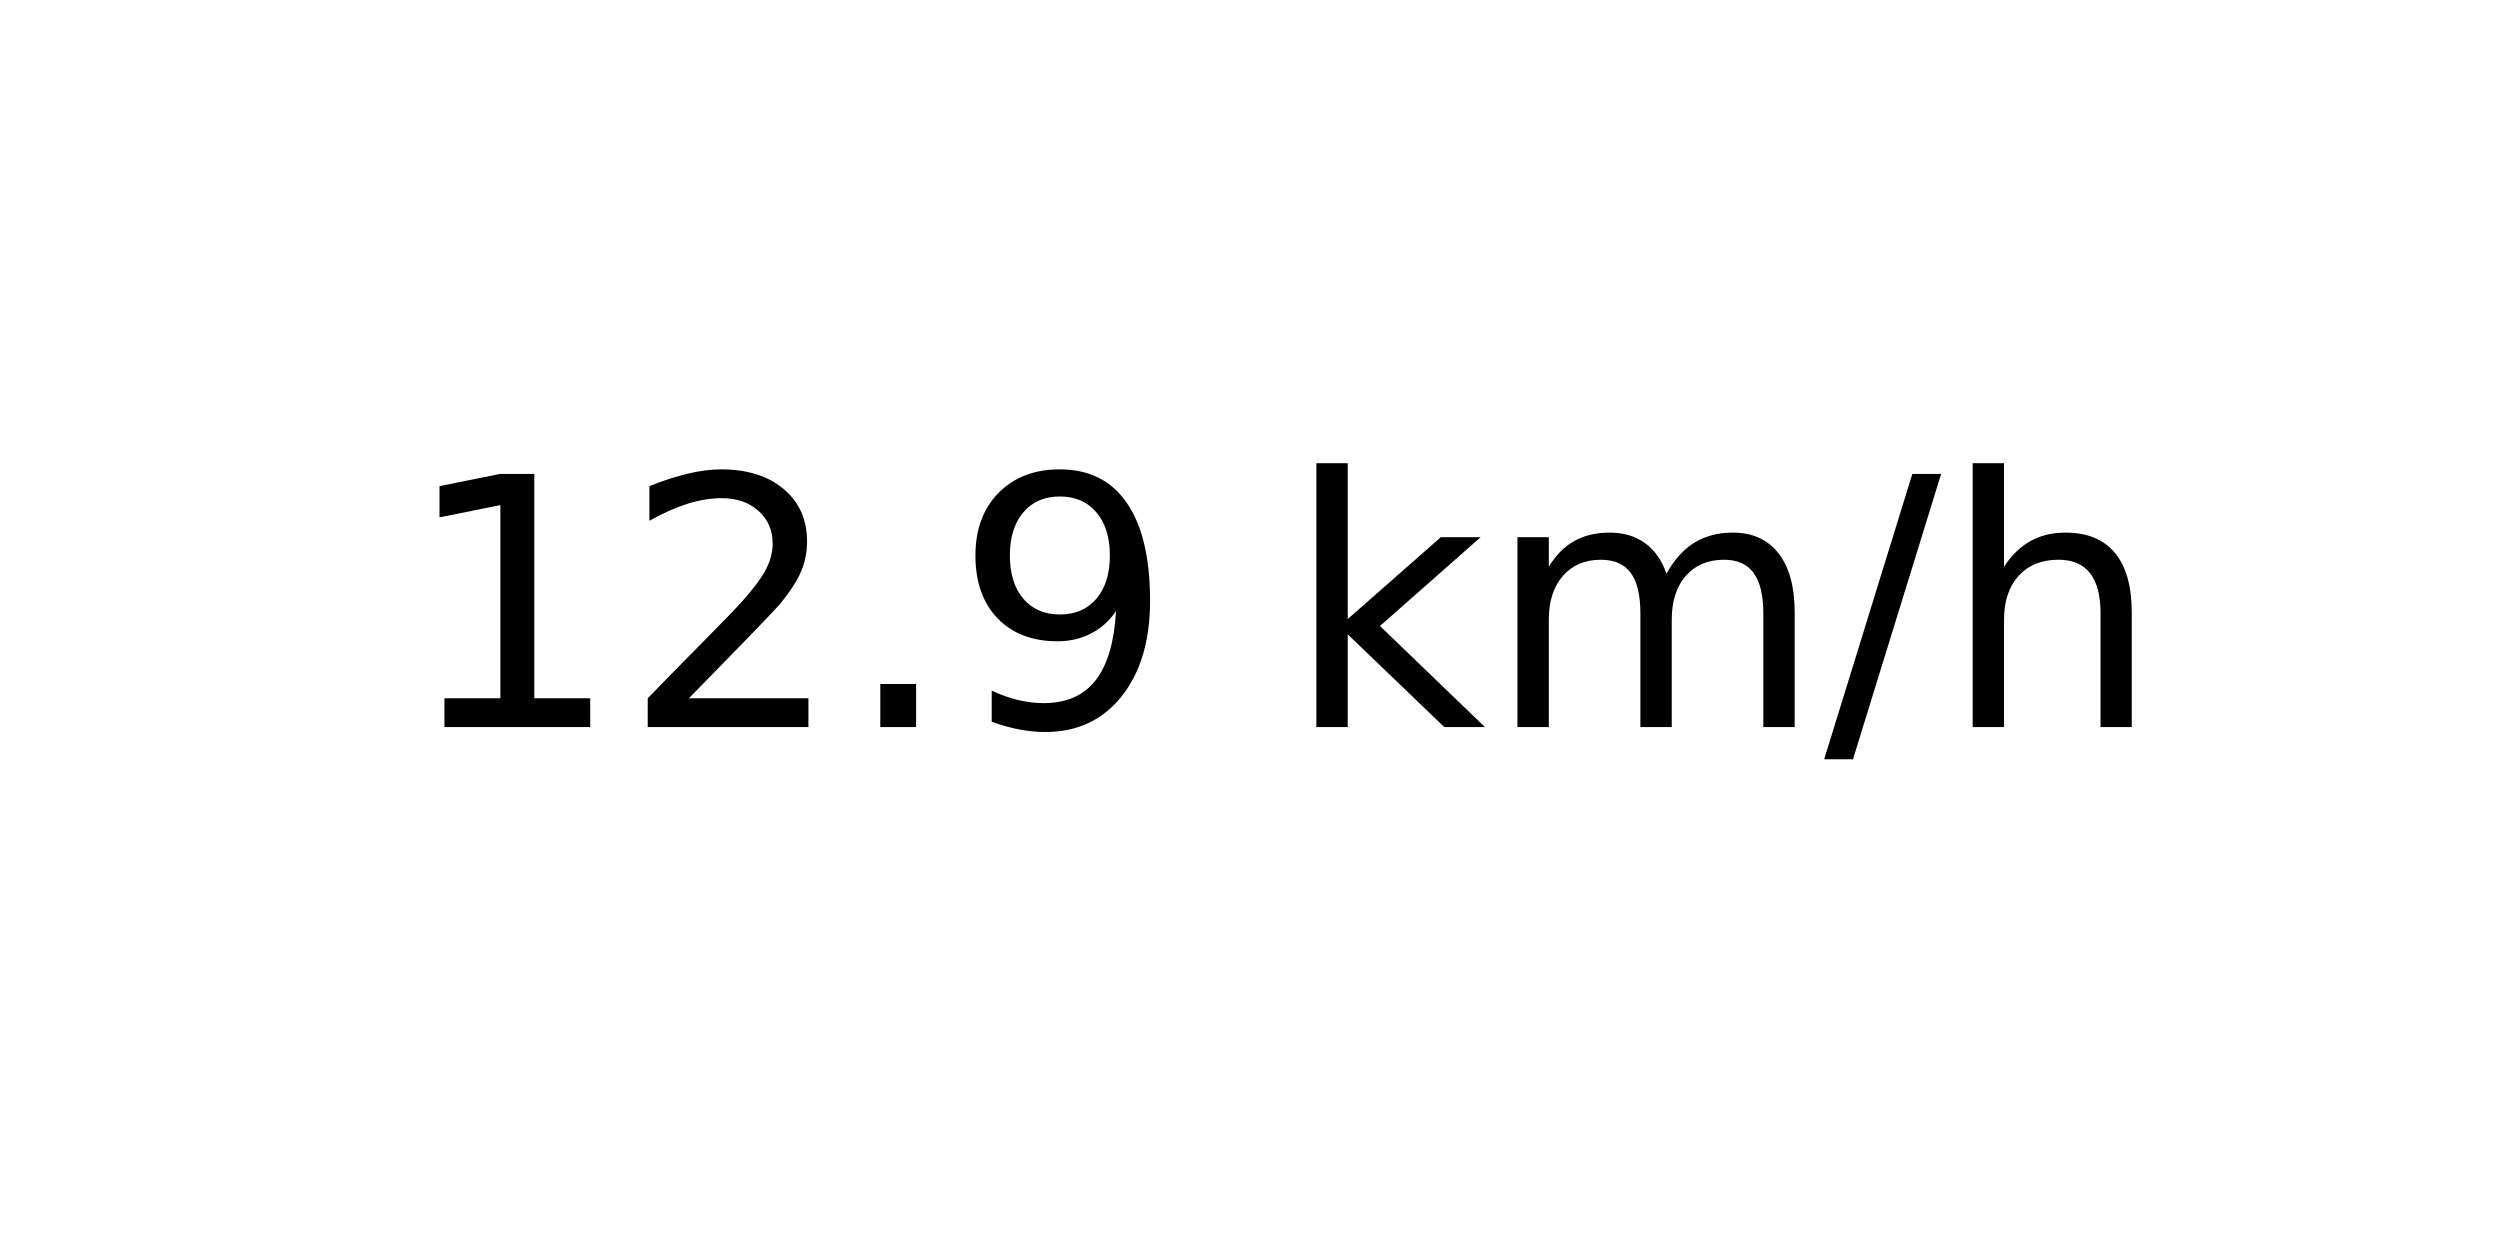
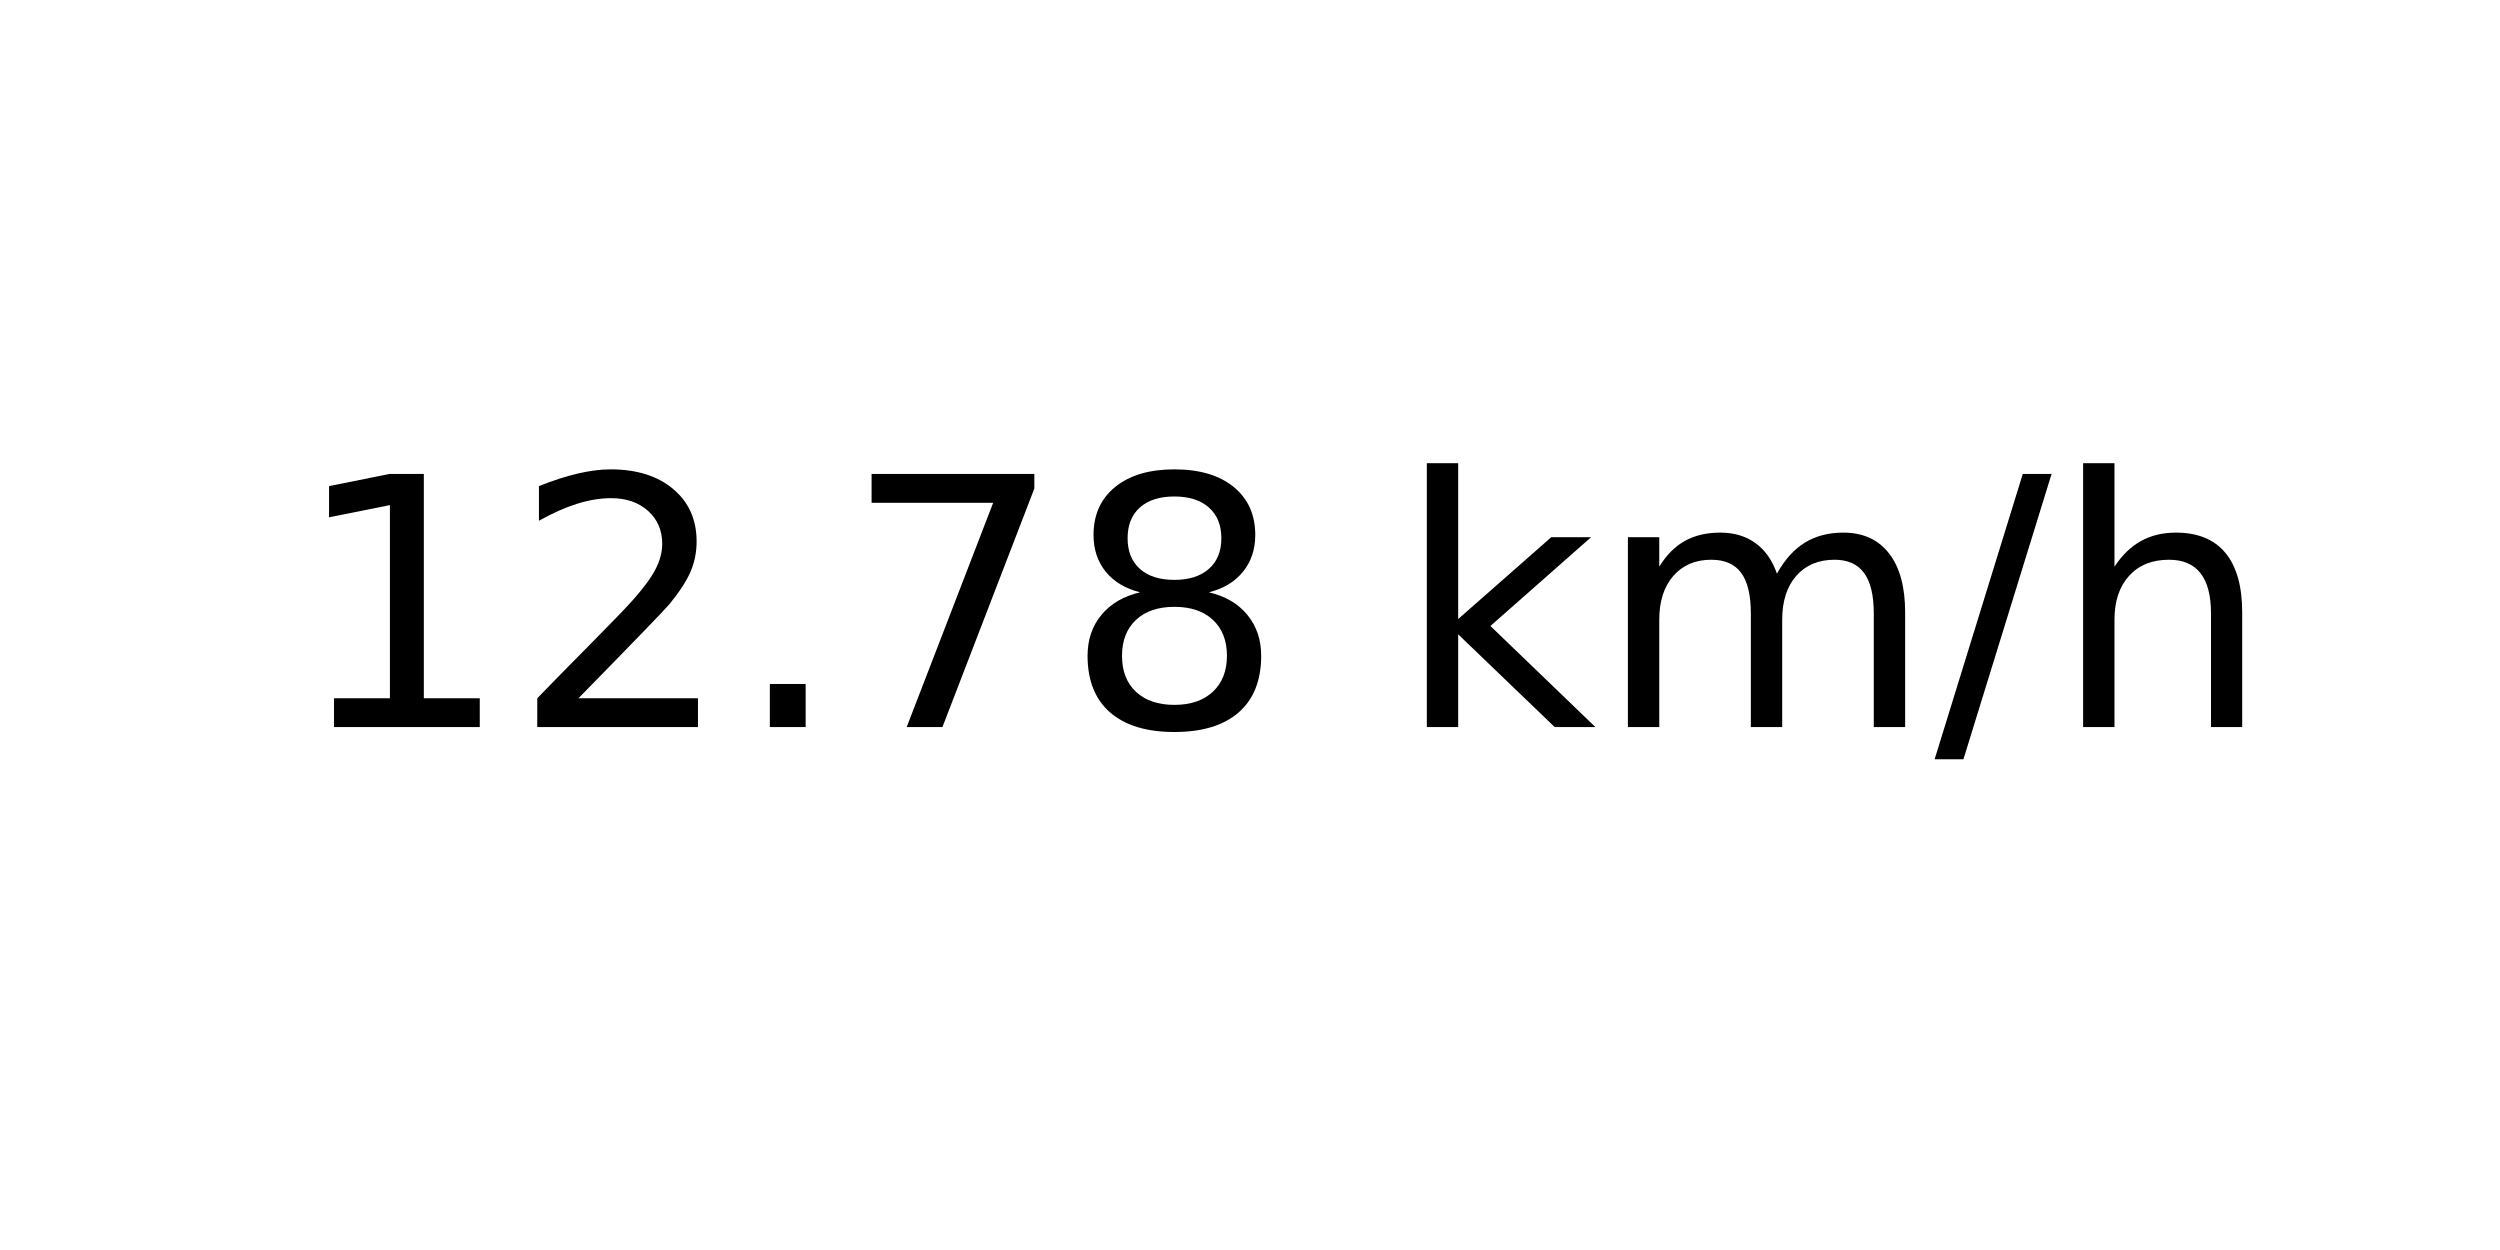
<svg xmlns="http://www.w3.org/2000/svg" xmlns:xlink="http://www.w3.org/1999/xlink" width="72pt" height="36pt" viewBox="0 0 72 36" version="1.1">
  <defs>
    <style type="text/css">*{stroke-linejoin: round; stroke-linecap: butt}</style>
  </defs>
  <g id="figure_1">
    <g id="axes_1">
      <g id="text_1">
-         <g transform="translate(11.55937 20.93937) scale(0.1 -0.1)">
+         <g transform="translate(8.378125 20.93937) scale(0.1 -0.1)">
          <defs>
            <path id="DejaVuSans-31" d="M 794 531  L 1825 531  L 1825 4091  L 703 3866  L 703 4441  L 1819 4666  L 2450 4666  L 2450 531  L 3481 531  L 3481 0  L 794 0  L 794 531  z " transform="scale(0.015625)" />
            <path id="DejaVuSans-32" d="M 1228 531  L 3431 531  L 3431 0  L 469 0  L 469 531  Q 828 903 1448 1529  Q 2069 2156 2228 2338  Q 2531 2678 2651 2914  Q 2772 3150 2772 3378  Q 2772 3750 2511 3984  Q 2250 4219 1831 4219  Q 1534 4219 1204 4116  Q 875 4013 500 3803  L 500 4441  Q 881 4594 1212 4672  Q 1544 4750 1819 4750  Q 2544 4750 2975 4387  Q 3406 4025 3406 3419  Q 3406 3131 3298 2873  Q 3191 2616 2906 2266  Q 2828 2175 2409 1742  Q 1991 1309 1228 531  z " transform="scale(0.015625)" />
            <path id="DejaVuSans-2e" d="M 684 794  L 1344 794  L 1344 0  L 684 0  L 684 794  z " transform="scale(0.015625)" />
-             <path id="DejaVuSans-39" d="M 703 97  L 703 672  Q 941 559 1184 500  Q 1428 441 1663 441  Q 2288 441 2617 861  Q 2947 1281 2994 2138  Q 2813 1869 2534 1725  Q 2256 1581 1919 1581  Q 1219 1581 811 2004  Q 403 2428 403 3163  Q 403 3881 828 4315  Q 1253 4750 1959 4750  Q 2769 4750 3195 4129  Q 3622 3509 3622 2328  Q 3622 1225 3098 567  Q 2575 -91 1691 -91  Q 1453 -91 1209 -44  Q 966 3 703 97  z M 1959 2075  Q 2384 2075 2632 2365  Q 2881 2656 2881 3163  Q 2881 3666 2632 3958  Q 2384 4250 1959 4250  Q 1534 4250 1286 3958  Q 1038 3666 1038 3163  Q 1038 2656 1286 2365  Q 1534 2075 1959 2075  z " transform="scale(0.015625)" />
+             <path id="DejaVuSans-37" d="M 525 4666  L 3525 4666  L 3525 4397  L 1831 0  L 1172 0  L 2766 4134  L 525 4134  L 525 4666  z " transform="scale(0.015625)" />
+             <path id="DejaVuSans-38" d="M 2034 2216  Q 1584 2216 1326 1975  Q 1069 1734 1069 1313  Q 1069 891 1326 650  Q 1584 409 2034 409  Q 2484 409 2743 651  Q 3003 894 3003 1313  Q 3003 1734 2745 1975  Q 2488 2216 2034 2216  z M 1403 2484  Q 997 2584 770 2862  Q 544 3141 544 3541  Q 544 4100 942 4425  Q 1341 4750 2034 4750  Q 2731 4750 3128 4425  Q 3525 4100 3525 3541  Q 3525 3141 3298 2862  Q 3072 2584 2669 2484  Q 3125 2378 3379 2068  Q 3634 1759 3634 1313  Q 3634 634 3220 271  Q 2806 -91 2034 -91  Q 1263 -91 848 271  Q 434 634 434 1313  Q 434 1759 690 2068  Q 947 2378 1403 2484  z M 1172 3481  Q 1172 3119 1398 2916  Q 1625 2713 2034 2713  Q 2441 2713 2670 2916  Q 2900 3119 2900 3481  Q 2900 3844 2670 4047  Q 2441 4250 2034 4250  Q 1625 4250 1398 4047  Q 1172 3844 1172 3481  z " transform="scale(0.015625)" />
            <path id="DejaVuSans-20" transform="scale(0.015625)" />
            <path id="DejaVuSans-6b" d="M 581 4863  L 1159 4863  L 1159 1991  L 2875 3500  L 3609 3500  L 1753 1863  L 3688 0  L 2938 0  L 1159 1709  L 1159 0  L 581 0  L 581 4863  z " transform="scale(0.015625)" />
            <path id="DejaVuSans-6d" d="M 3328 2828  Q 3544 3216 3844 3400  Q 4144 3584 4550 3584  Q 5097 3584 5394 3201  Q 5691 2819 5691 2113  L 5691 0  L 5113 0  L 5113 2094  Q 5113 2597 4934 2840  Q 4756 3084 4391 3084  Q 3944 3084 3684 2787  Q 3425 2491 3425 1978  L 3425 0  L 2847 0  L 2847 2094  Q 2847 2600 2669 2842  Q 2491 3084 2119 3084  Q 1678 3084 1418 2786  Q 1159 2488 1159 1978  L 1159 0  L 581 0  L 581 3500  L 1159 3500  L 1159 2956  Q 1356 3278 1631 3431  Q 1906 3584 2284 3584  Q 2666 3584 2933 3390  Q 3200 3197 3328 2828  z " transform="scale(0.015625)" />
            <path id="DejaVuSans-2f" d="M 1625 4666  L 2156 4666  L 531 -594  L 0 -594  L 1625 4666  z " transform="scale(0.015625)" />
            <path id="DejaVuSans-68" d="M 3513 2113  L 3513 0  L 2938 0  L 2938 2094  Q 2938 2591 2744 2837  Q 2550 3084 2163 3084  Q 1697 3084 1428 2787  Q 1159 2491 1159 1978  L 1159 0  L 581 0  L 581 4863  L 1159 4863  L 1159 2956  Q 1366 3272 1645 3428  Q 1925 3584 2291 3584  Q 2894 3584 3203 3211  Q 3513 2838 3513 2113  z " transform="scale(0.015625)" />
          </defs>
          <use xlink:href="#DejaVuSans-31" />
          <use xlink:href="#DejaVuSans-32" x="63.623" />
          <use xlink:href="#DejaVuSans-2e" x="127.246" />
-           <use xlink:href="#DejaVuSans-39" x="159.033" />
-           <use xlink:href="#DejaVuSans-20" x="222.656" />
-           <use xlink:href="#DejaVuSans-6b" x="254.443" />
-           <use xlink:href="#DejaVuSans-6d" x="312.354" />
-           <use xlink:href="#DejaVuSans-2f" x="409.766" />
-           <use xlink:href="#DejaVuSans-68" x="443.457" />
+           <use xlink:href="#DejaVuSans-37" x="159.033" />
+           <use xlink:href="#DejaVuSans-38" x="222.656" />
+           <use xlink:href="#DejaVuSans-20" x="286.279" />
+           <use xlink:href="#DejaVuSans-6b" x="318.066" />
+           <use xlink:href="#DejaVuSans-6d" x="375.977" />
+           <use xlink:href="#DejaVuSans-2f" x="473.389" />
+           <use xlink:href="#DejaVuSans-68" x="507.08" />
        </g>
      </g>
    </g>
  </g>
</svg>
